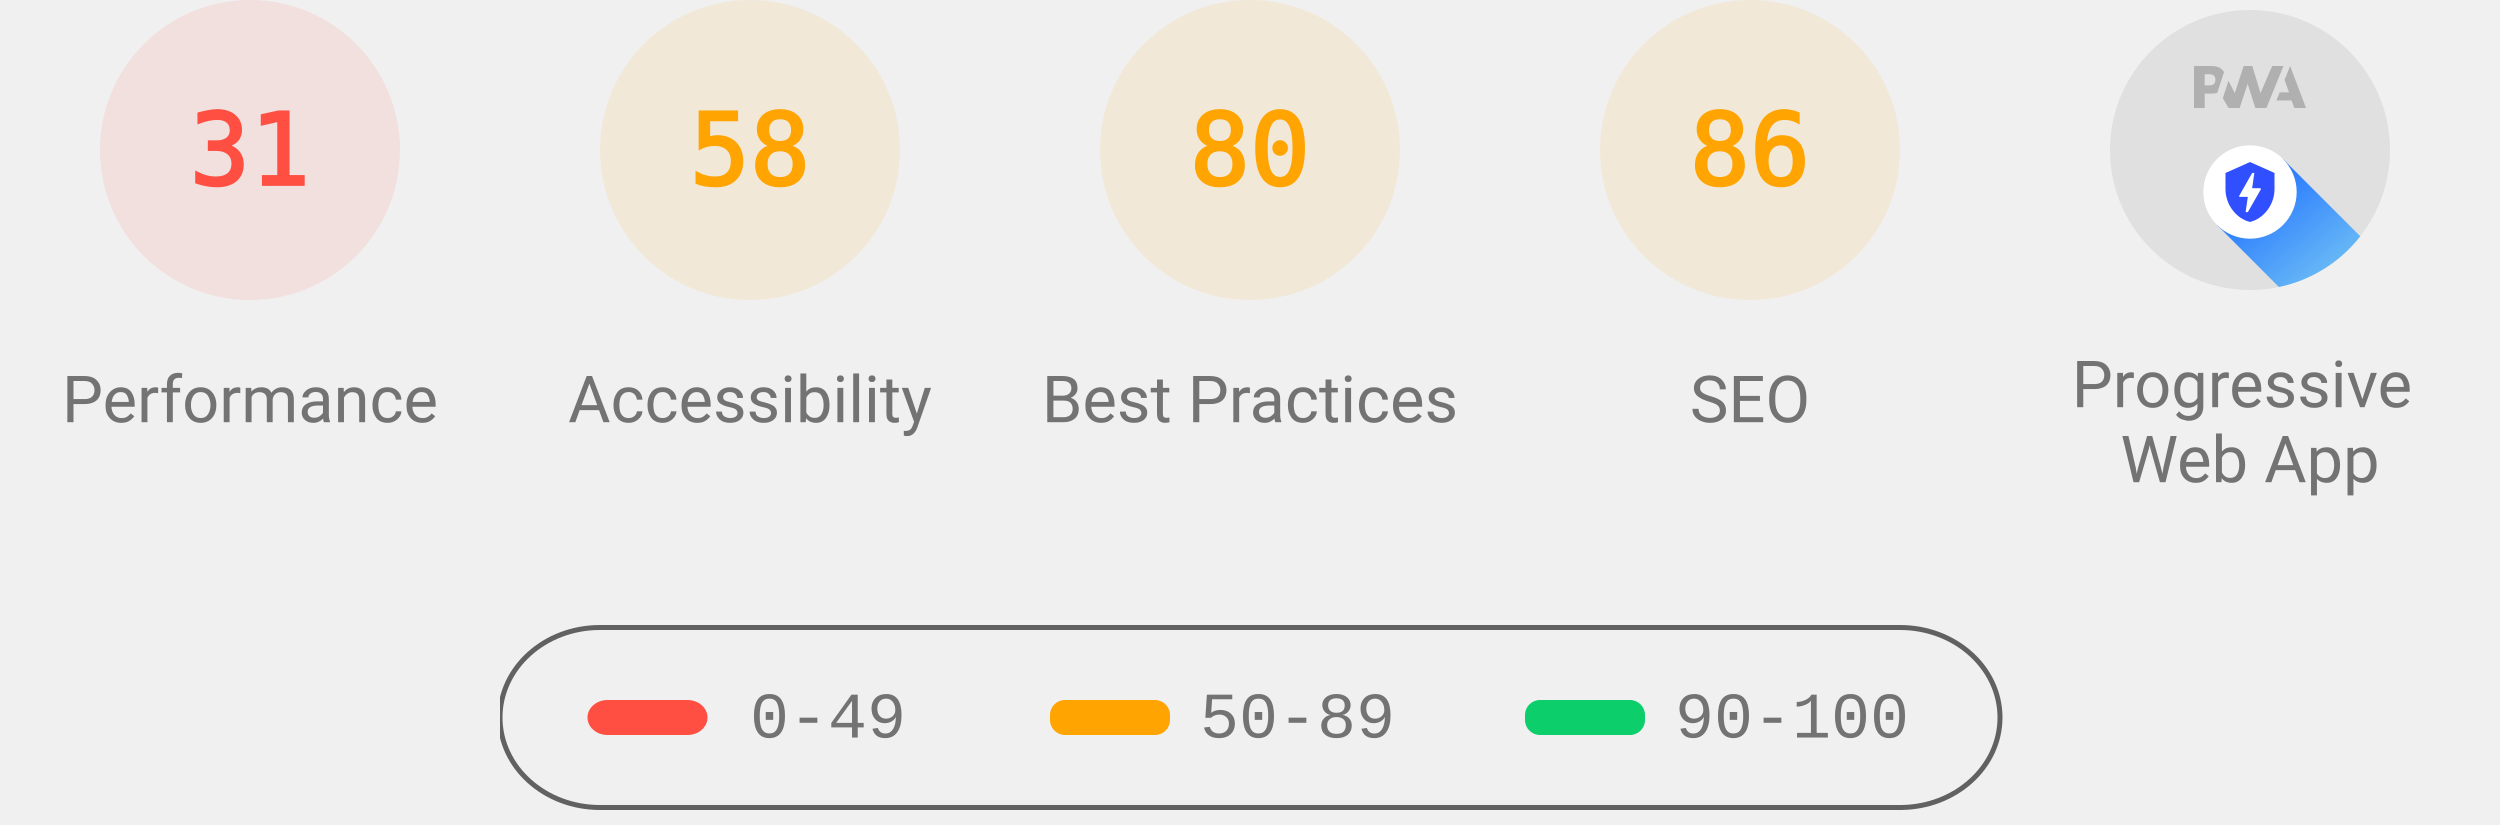
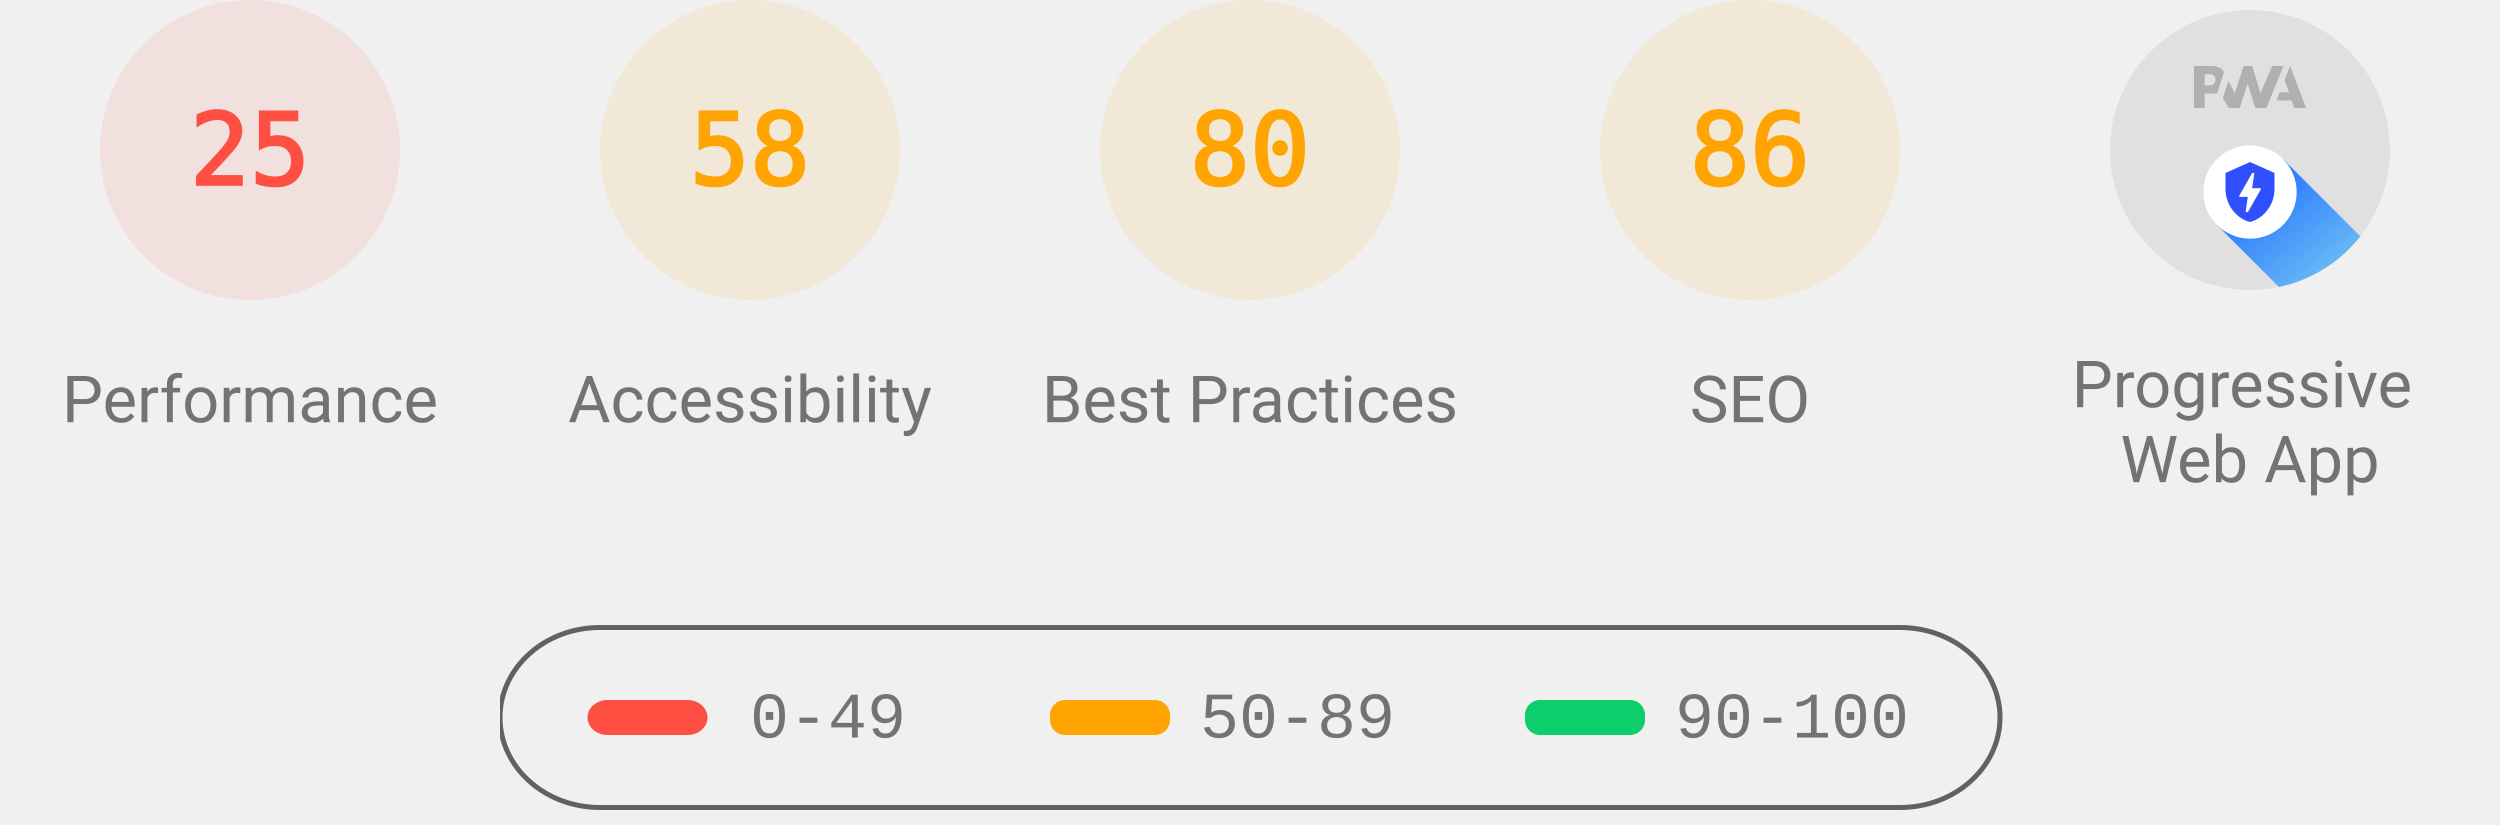
<svg xmlns="http://www.w3.org/2000/svg" class="theme--agnostic" fill="none" width="1000" height="330">
  <style>
			.gauge-base {
				opacity: 0.1
			}

			.gauge-arc {
				fill: none;
				animation-delay: 250ms;
				stroke-linecap: round;
				transform: rotate(-90deg);
				transform-origin: 100px 60px;
				animation: load-gauge 1s ease forwards
			}

			.guage-text {
				font-size: 40px;
				font-family: monospace;
				text-align: center
			}

			.guage-red {
				color: #ff4e42;
				fill: #ff4e42;
				stroke: #ff4e42
			}
			.guage-orange {
				color: #ffa400;
				fill: #ffa400;
				stroke: #ffa400
			}
			.guage-green {
				color: #0cce6b;
				fill: #0cce6b;
				stroke: #0cce6b
			}
			.theme--agnostic .guage-undefined {
				color: #5c5c5c;
				fill: #5c5c5c;
				stroke: #5c5c5c
			}
			.theme--light .guage-undefined {
				color: #1e1e1e;
				fill: #1e1e1e;
				stroke: #1e1e1e
			}
			.theme--dark .guage-undefined {
				color: #f5f5f5;
				fill: #f5f5f5;
				stroke: #f5f5f5
			}

			.guage-title {
				stroke: none;
				font-size: 26px;
				line-height: 26px;
				font-family: Roboto, Halvetica, Arial, sans-serif
			}
			.metric.guage-title {
				font-family: 'Courier New', Courier, monospace
			}
			.theme--agnostic .guage-title {
				color: #737373;
				fill: #737373
			}
			.theme--light .guage-title {
				color: #212121;
				fill: #212121
			}
			.theme--dark .guage-title {
				color: #f5f5f5;
				fill: #f5f5f5
			}

			@keyframes load-gauge {
				from {
					stroke-dasharray: 0 352.858
				}
			}
			.lh-gauge--pwa__disc {
				fill: #e0e0e0
			}
			.lh-gauge--pwa__logo {
				position: relative;
				fill: #b0b0b0
			}
			.lh-gauge--pwa__invisible {
				display: none
			}
			.lh-gauge--pwa__visible {
				display: inline
			}
			.guage-invisible {
				display: none
			}
			.lh-gauge--pwa__logo--primary-color {
				fill: #304ffe
			}
			.theme--agnostic .lh-gauge--pwa__logo--secondary-color {
				fill: #787878
			}
			.theme--light .lh-gauge--pwa__logo--secondary-color {
				fill: #3d3d3d
			}
			.theme--dark .lh-gauge--pwa__logo--secondary-color {
				fill: #d8b6b6
			}
			.theme--light #svg_2 {
				stroke: #00000022
			}
			.theme--agnostic #svg_2 {
				stroke: #616161
			}
			.theme--light #svg_2 {
				stroke: #00000022
			}
			.theme--dark #svg_2 {
				stroke: #f5f5f566
			}
		</style>
  <svg class="guage-div guage-perf guage-red" viewBox="0 0 200 200" width="200" height="200" x="0" y="0">
    <circle class="gauge-base" r="56" cx="100" cy="60" stroke-width="8" />
-     <circle class="gauge-arc guage-arc-1" r="56" cx="100" cy="60" stroke-width="8" style="stroke-dasharray: 109.076, 351.858;" />
-     <text class="guage-text" x="100px" y="60px" alignment-baseline="central" dominant-baseline="central" text-anchor="middle">31</text>
+     <circle class="gauge-arc guage-arc-1" r="56" cx="100" cy="60" stroke-width="8" style="stroke-dasharray: 87.965, 351.858;" />
+     <text class="guage-text" x="100px" y="60px" alignment-baseline="central" dominant-baseline="central" text-anchor="middle">25</text>
    <text class="guage-title" x="100px" y="160px" alignment-baseline="central" dominant-baseline="central" text-anchor="middle">Performance</text>
  </svg>
  <svg class="guage-div guage-acc guage-orange" viewBox="0 0 200 200" width="200" height="200" x="200" y="0">
    <circle class="gauge-base" r="56" cx="100" cy="60" stroke-width="8" />
    <circle class="gauge-arc guage-arc-2" r="56" cx="100" cy="60" stroke-width="8" style="stroke-dasharray: 204.078, 351.858;" />
    <text class="guage-text" x="100px" y="60px" alignment-baseline="central" dominant-baseline="central" text-anchor="middle">58</text>
    <text class="guage-title" x="100px" y="160px" alignment-baseline="central" dominant-baseline="central" text-anchor="middle">Accessibility</text>
  </svg>
  <svg class="guage-div guage-best guage-orange" viewBox="0 0 200 200" width="200" height="200" x="400" y="0">
    <circle class="gauge-base" r="56" cx="100" cy="60" stroke-width="8" />
    <circle class="gauge-arc guage-arc-3" r="56" cx="100" cy="60" stroke-width="8" style="stroke-dasharray: 281.486, 351.858;" />
    <text class="guage-text" x="100px" y="60px" alignment-baseline="central" dominant-baseline="central" text-anchor="middle">80</text>
    <text class="guage-title" x="100px" y="160px" alignment-baseline="central" dominant-baseline="central" text-anchor="middle">Best Practices</text>
  </svg>
  <svg class="guage-div guage-seo guage-orange" viewBox="0 0 200 200" width="200" height="200" x="600" y="0">
    <circle class="gauge-base" r="56" cx="100" cy="60" stroke-width="8" />
    <circle class="gauge-arc guage-arc-4" r="56" cx="100" cy="60" stroke-width="8" style="stroke-dasharray: 302.598, 351.858;" />
    <text class="guage-text" x="100px" y="60px" alignment-baseline="central" dominant-baseline="central" text-anchor="middle">86</text>
    <text class="guage-title" x="100px" y="160px" alignment-baseline="central" dominant-baseline="central" text-anchor="middle">SEO</text>
  </svg>
  <svg class="guage-div guage-pwa " viewBox="0 0 200 200" width="200" height="200" x="800" y="0">
    <svg viewBox="0 0 60 60" width="112" height="112" x="44" y="4">
      <defs>
        <linearGradient id="lh-gauge--pwa__check-circle__gradient-0" x1="50%" y1="0%" x2="50%" y2="100%">
          <stop stop-color="#00C852" offset="0%" />
          <stop stop-color="#009688" offset="100%" />
        </linearGradient>
        <linearGradient id="lh-gauge--pwa__installable__shadow-gradient-0" x1="76.056%" x2="24.111%" y1="82.995%" y2="24.735%">
          <stop stop-color="#A5D6A7" offset="0%" />
          <stop stop-color="#80CBC4" offset="100%" />
        </linearGradient>
        <linearGradient id="lh-gauge--pwa__fast-reliable__shadow-gradient-0" x1="76.056%" y1="82.995%" x2="25.678%" y2="26.493%">
          <stop stop-color="#64B5F6" offset="0%" />
          <stop stop-color="#2979FF" offset="100%" />
        </linearGradient>
        <g id="lh-gauge--pwa__fast-reliable-badge-0">
          <circle fill="#FFFFFF" cx="10" cy="10" r="10" />
          <path fill="#304FFE" d="M10 3.58l5.25 2.34v3.5c0 3.23-2.24 6.26-5.25 7-3.01-.74-5.25-3.77-5.25-7v-3.5L10 3.58zm-.47 10.74l2.76-4.83.03-.07c.04-.08 0-.24-.22-.24h-1.64l.47-3.26h-.47l-2.7 4.77c-.02.01.05-.1-.04.05-.09.16-.1.31.18.31h1.63l-.47 3.27h.47z" />
        </g>
        <g id="lh-gauge--pwa__installable-badge-0">
          <circle fill="#FFFFFF" cx="10" cy="10" r="10" />
          <path fill="#009688" d="M10 4.167A5.835 5.835 0 0 0 4.167 10 5.835 5.835 0 0 0 10 15.833 5.835 5.835 0 0 0 15.833 10 5.835 5.835 0 0 0 10 4.167zm2.917 6.416h-2.334v2.334H9.417v-2.334H7.083V9.417h2.334V7.083h1.166v2.334h2.334v1.166z" />
        </g>
      </defs>
      <g stroke="none" fill-rule="nonzero">
        <circle class="lh-gauge--pwa__disc" cx="30" cy="30" r="30" />
        <g class="lh-gauge--pwa__logo">
          <path d="M35.66 19.39l.7-1.75h2L37.4 15 38.6 12l3.4 9h-2.51l-.58-1.61z" />
          <path d="M33.52 21l3.65-9h-2.42l-2.5 5.82L30.5 12h-1.86l-1.9 5.82-1.35-2.65-1.21 3.72L25.4 21h2.38l1.72-5.2 1.64 5.2z" />
          <path fill-rule="nonzero" d="M20.3 17.91h1.48c.45 0 .85-.05 1.2-.15l.39-1.18 1.07-3.3a2.64 2.64 0 0 0-.28-.37c-.55-.6-1.36-.91-2.42-.91H18v9h2.3V17.9zm1.96-3.84c.22.22.33.5.33.87 0 .36-.1.65-.29.87-.2.23-.59.35-1.15.35h-.86v-2.41h.87c.52 0 .89.1 1.1.32z" />
        </g>
        <rect class="lh-gauge--pwa__component lh-gauge--pwa__na-line lh-gauge--pwa__invisible" fill="#FFFFFF" x="20" y="32" width="20" height="4" rx="2" />
        <g class="lh-gauge--pwa__component lh-gauge--pwa__fast-reliable-badge lh-gauge--pwa__visible" transform="translate(20, 29)">
          <path fill="url(#lh-gauge--pwa__fast-reliable__shadow-gradient-0)" d="M33.63 19.49A30 30 0 0 1 16.2 30.36L3 17.14 17.14 3l16.49 16.49z" />
          <use href="#lh-gauge--pwa__fast-reliable-badge-0" />
        </g>
        <g class="lh-gauge--pwa__component lh-gauge--pwa__installable-badge lh-gauge--pwa__invisible" transform="translate(20, 29)">
          <path fill="url(#lh-gauge--pwa__installable__shadow-gradient-0)" d="M33.629 19.487c-4.272 5.453-10.391 9.39-17.415 10.869L3 17.142 17.142 3 33.63 19.487z" />
          <use href="#lh-gauge--pwa__installable-badge-0" />
        </g>
        <g class="lh-gauge--pwa__component lh-gauge--pwa__fast-reliable-installable-badges lh-gauge--pwa__invisible">
          <g transform="translate(8, 29)">
            <path fill="url(#lh-gauge--pwa__fast-reliable__shadow-gradient-0)" d="M16.321 30.463L3 17.143 17.142 3l22.365 22.365A29.864 29.864 0 0 1 22 31c-1.942 0-3.84-.184-5.679-.537z" />
            <use href="#lh-gauge--pwa__fast-reliable-badge-0" />
          </g>
          <g transform="translate(32, 29)">
            <path fill="url(#lh-gauge--pwa__installable__shadow-gradient-0)" d="M25.982 11.84a30.107 30.107 0 0 1-13.08 15.203L3 17.143 17.142 3l8.84 8.84z" />
            <use href="#lh-gauge--pwa__installable-badge-0" />
          </g>
        </g>
        <g class="lh-gauge--pwa__component lh-gauge--pwa__check-circle lh-gauge--pwa__invisible" transform="translate(18, 28)">
          <circle fill="#FFFFFF" cx="12" cy="12" r="12" />
          <path fill="url(#lh-gauge--pwa__check-circle__gradient-0)" d="M12 2a10 10 0 1 0 0 20 10 10 0 0 0 0-20zm-2 15l-5-5 1.41-1.41L10 14.17l7.59-7.59L19 8l-9 9z" />
        </g>
      </g>
    </svg>
    <text class="guage-title" y="160px" alignment-baseline="central" dominant-baseline="central" text-anchor="middle">
      <tspan x="100px" dy="-6px">Progressive</tspan>
      <tspan x="100px" dy="30px">Web App</tspan>
    </text>
  </svg>
  <svg width="604" height="76" x="200" y="250">
    <g>
      <rect fill="none" id="canvas_background" height="80" width="604" y="-1" x="-1" />
      <g display="none" overflow="visible" y="0" x="0" height="100%" width="100%" id="canvasGrid">
        <rect fill="url(#gridpattern)" stroke-width="0" y="0" x="0" height="100%" width="100%" />
      </g>
    </g>
    <g>
      <rect fill-opacity="0" stroke-width="2" rx="40" id="svg_2" height="72" width="600" y="1" x="0" fill="#000000" />
      <rect stroke="#000" rx="8" id="svg_3" height="14" width="48" y="30" x="35" stroke-opacity="null" stroke-width="0" fill="#ff4e42" />
      <rect stroke="#000" rx="6" id="svg_4" height="14" width="48" y="30" x="220" stroke-opacity="null" stroke-width="0" fill="#ffa400" />
      <rect stroke="#000" rx="6" id="svg_5" height="14" width="48" y="30" x="410" stroke-opacity="null" stroke-width="0" fill="#0cce6b" />
      <text class="metric guage-title" xml:space="preserve" text-anchor="start" font-size="26" id="svg_6" y="45" x="100" stroke-opacity="null" stroke-width="0" stroke="#000">0-49</text>
      <text class="metric guage-title" xml:space="preserve" text-anchor="start" font-size="26" id="svg_7" y="45" x="280" stroke-opacity="null" stroke-width="0" stroke="#000">50-89</text>
      <text class="metric guage-title" xml:space="preserve" text-anchor="start" font-size="26" id="svg_8" y="45" x="470" stroke-opacity="null" stroke-width="0" stroke="#000">90-100</text>
    </g>
  </svg>
</svg>
